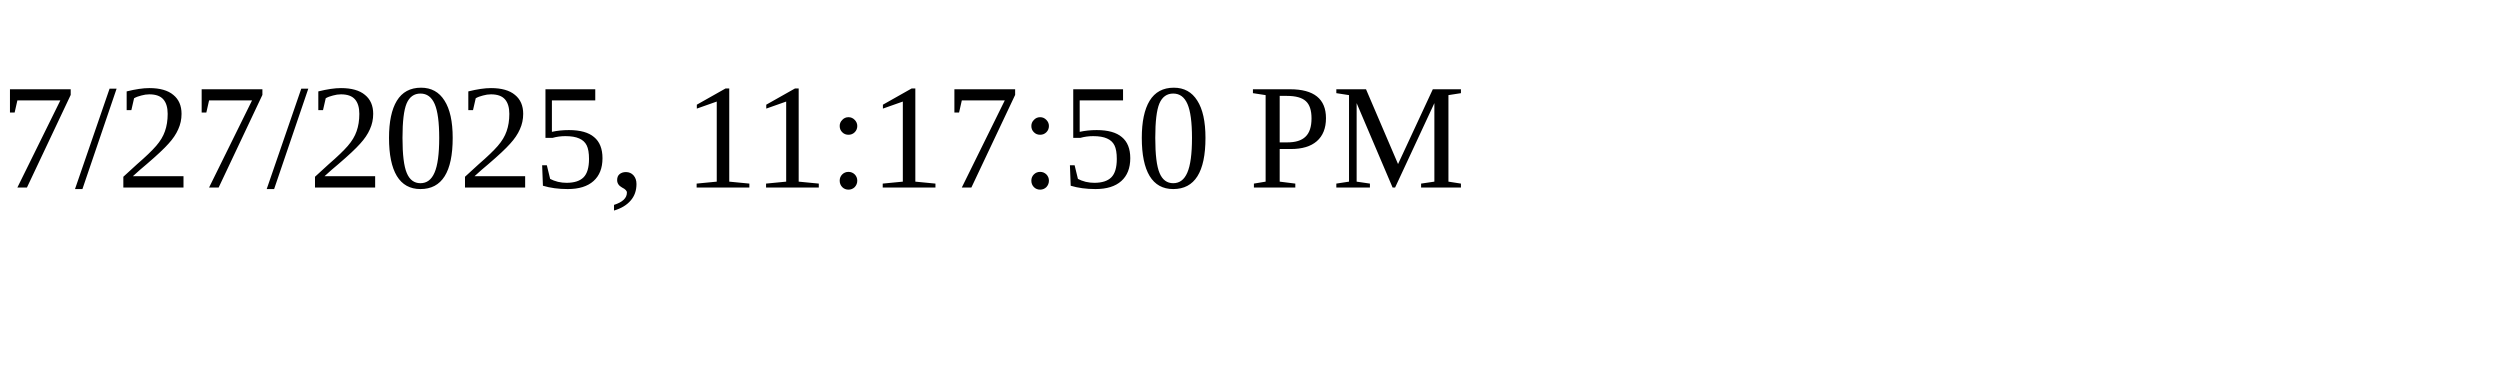
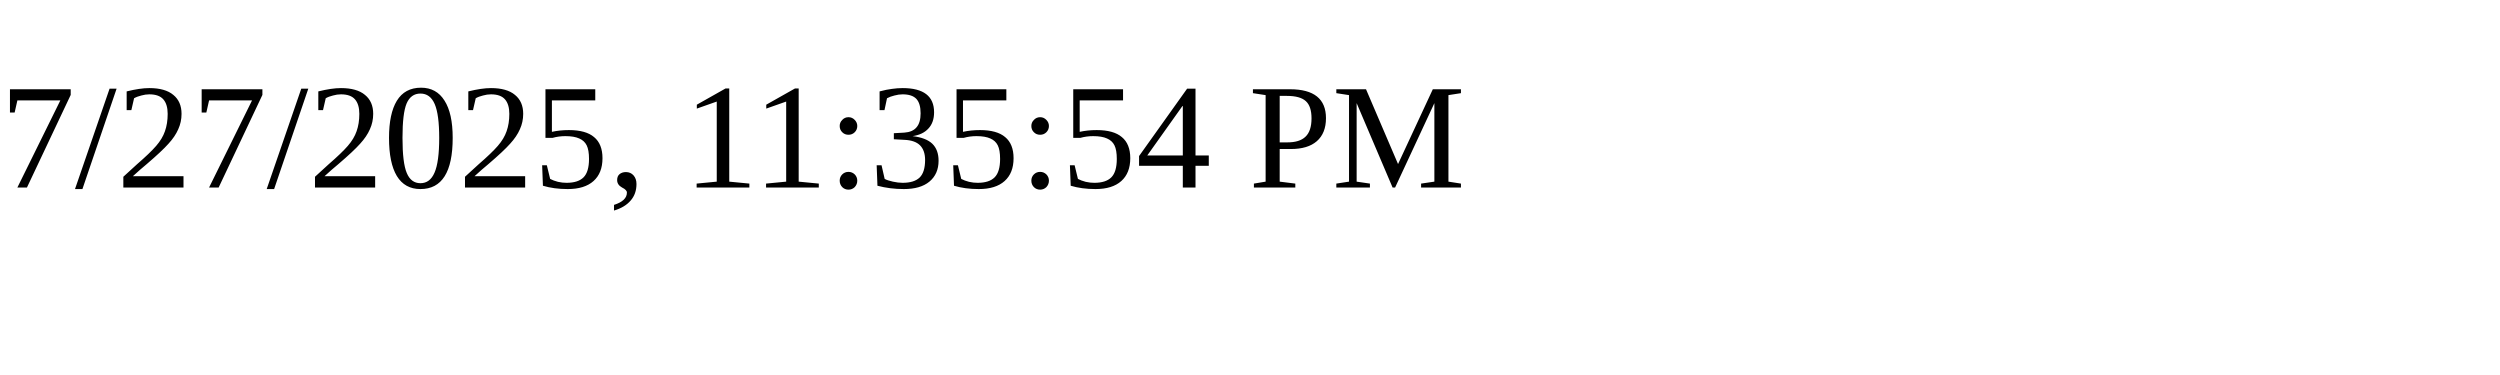
<svg xmlns="http://www.w3.org/2000/svg" height="30" width="200">
-   <text x="0" y="15">7/27/2025, 11:17:50 PM</text>
+   <text x="0" y="15">7/27/2025, 11:35:54 PM</text>
</svg>
